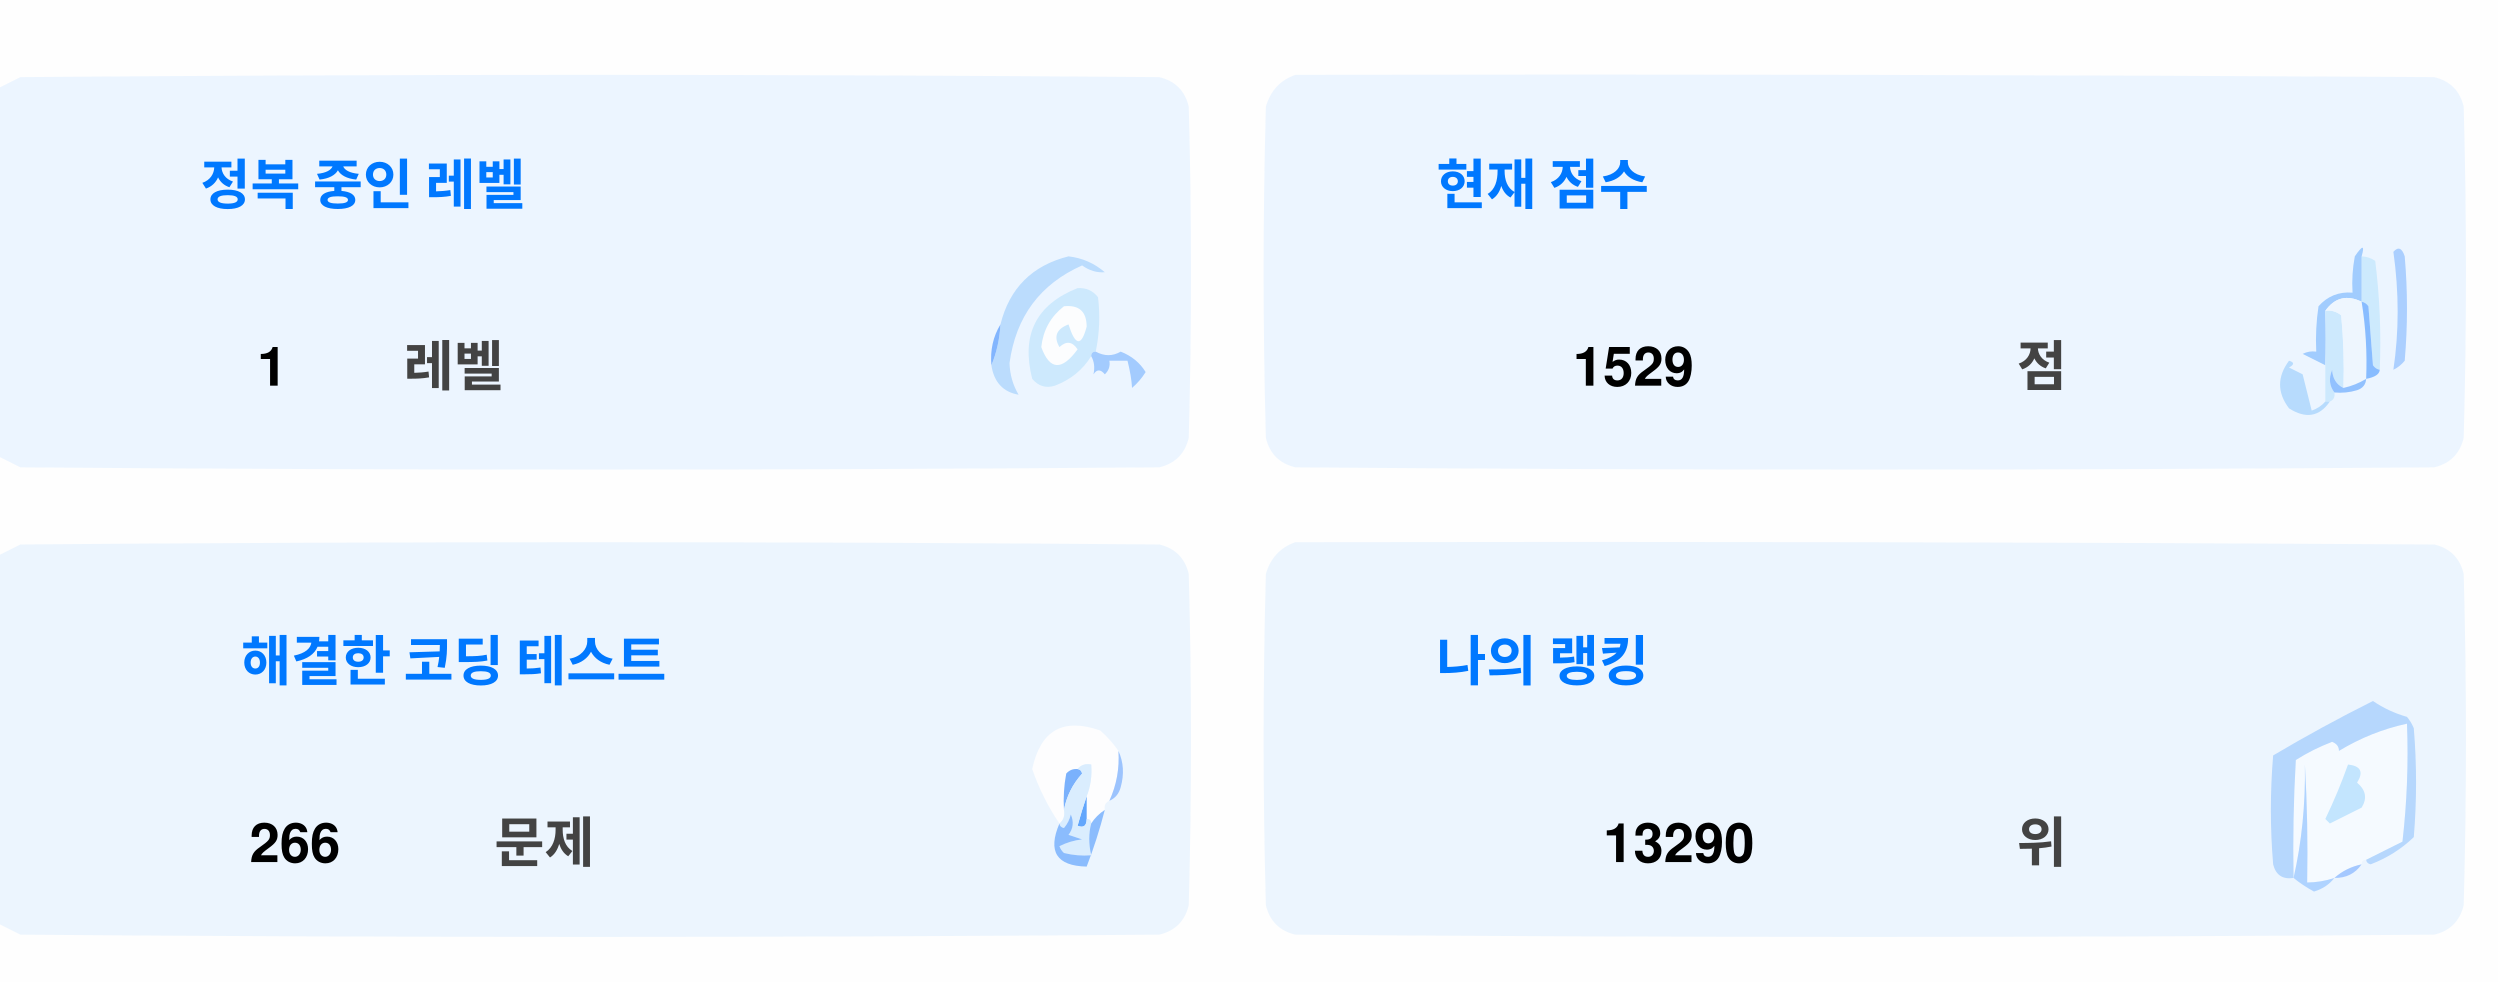
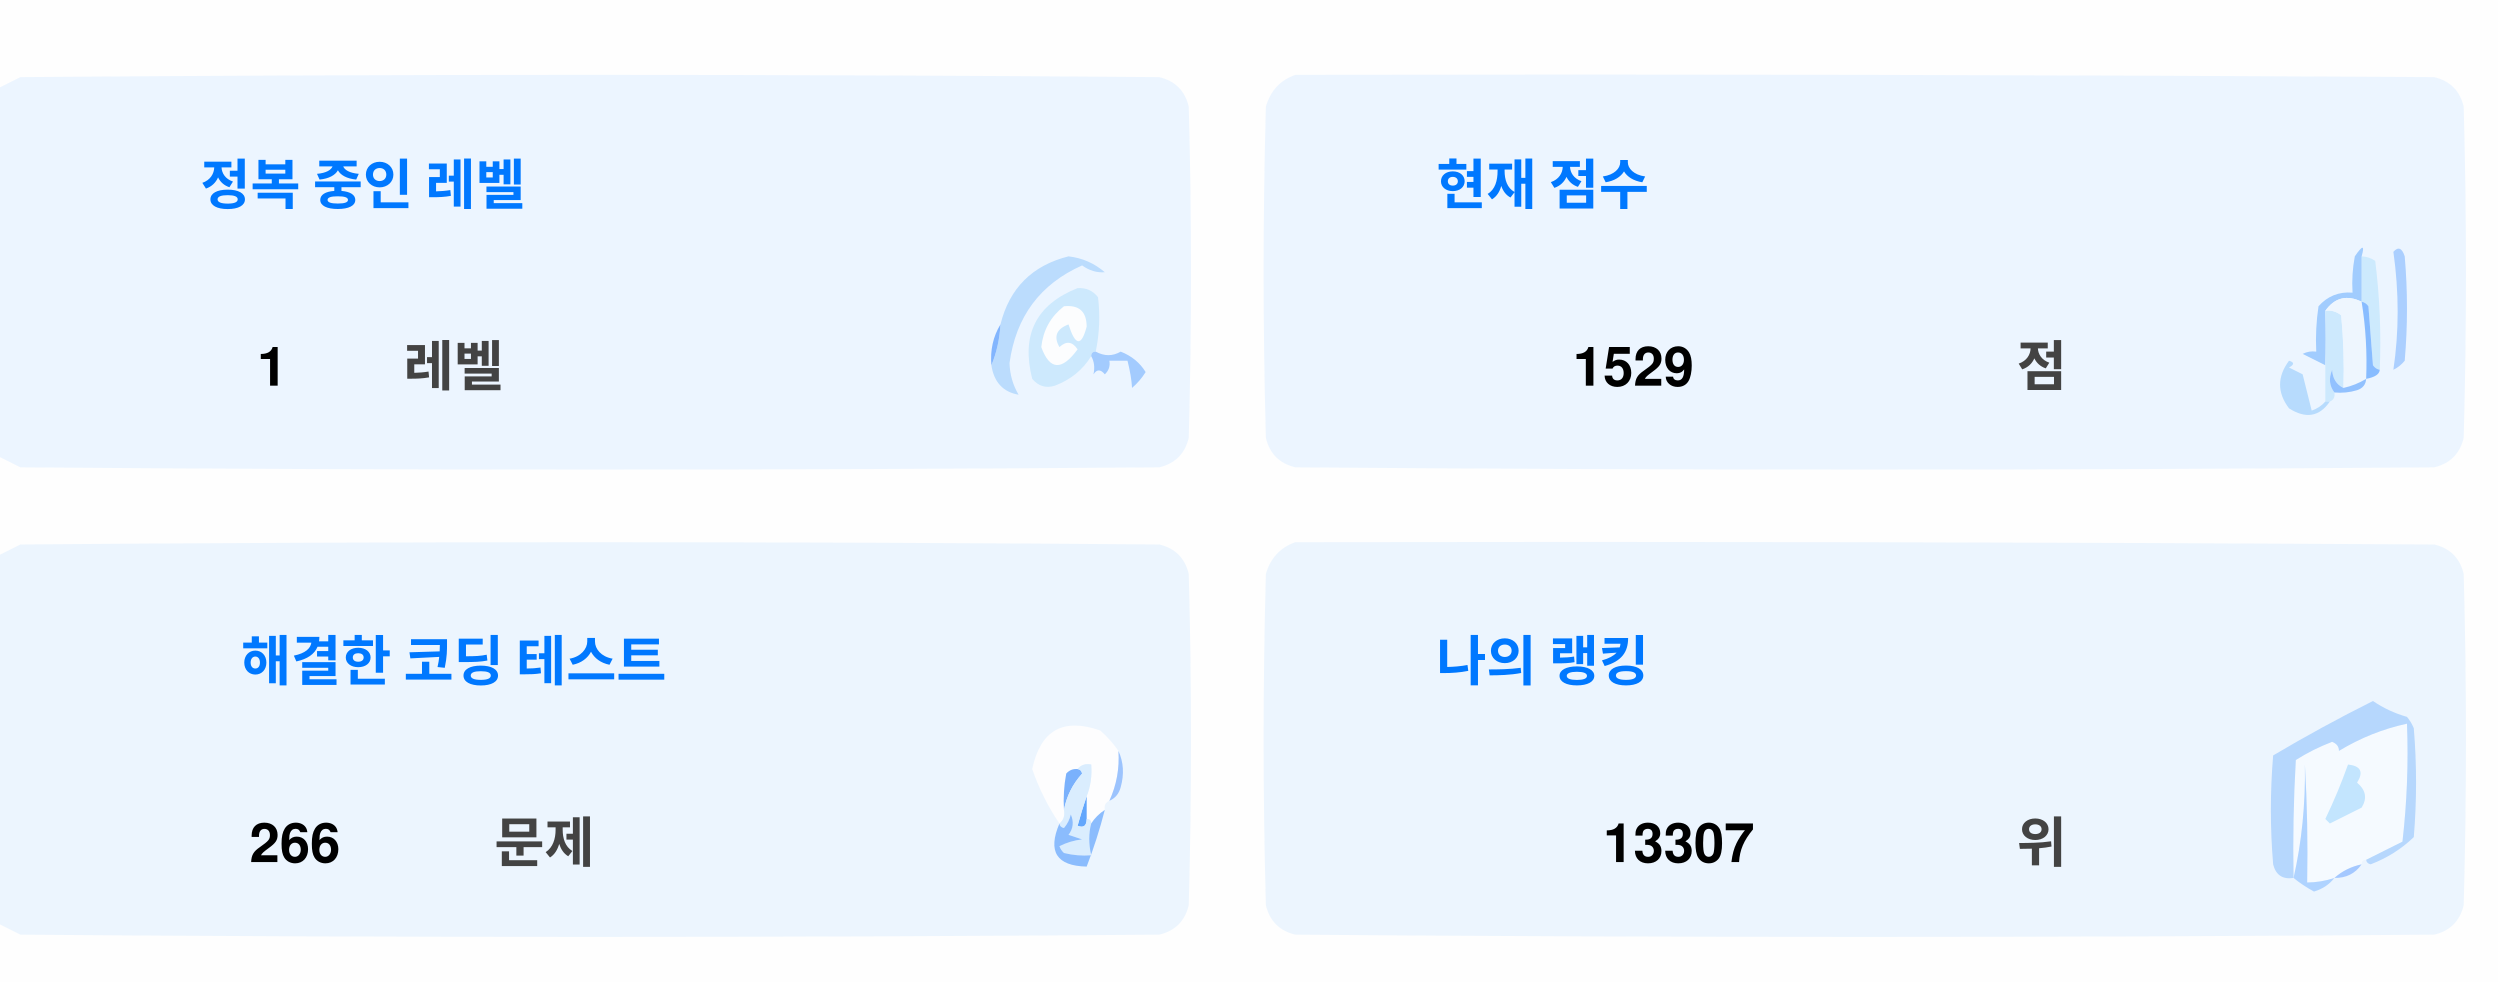
<svg xmlns="http://www.w3.org/2000/svg" version="1.1" width="551px" height="217px" style="shape-rendering:geometricPrecision; text-rendering:geometricPrecision; image-rendering:optimizeQuality; fill-rule:evenodd; clip-rule:evenodd">
  <style>.title {fill: #434343;font-size: 1rem;line-height: 1.5rem;font-weight: bold;font-family: -apple-system, BlinkMacSystemFont, Segoe UI, Helvetica, Arial, sans-serif, Apple Color Emoji, Segoe UI Emoji;}.desc {fill: #434343;font-size: 2.5rem;font-weight: bold;line-height: 1.5rem;font-family: -apple-system, BlinkMacSystemFont, Segoe UI, Helvetica, Arial, sans-serif, Apple Color Emoji, Segoe UI Emoji;}.desc-2 {fill: #434343;font-size: 1rem;font-weight: bold;line-height: 1.5rem;font-family: -apple-system, BlinkMacSystemFont, Segoe UI, Helvetica, Arial, sans-serif, Apple Color Emoji, Segoe UI Emoji;}.text, .desc {animation: twinkling 4s ease-in-out infinite;}@keyframes twinkling {40% { opacity: 1; }50% { opacity: 0.5; }60% { opacity: 1; }70% { opacity: 0.5; }80% { opacity: 1; }}</style>
  <g>
    <path style="opacity:1" fill="#fefefe" d="M -0.5,-0.5 C 183.167,-0.5 366.833,-0.5 550.5,-0.5C 550.5,71.833 550.5,144.167 550.5,216.5C 366.833,216.5 183.167,216.5 -0.5,216.5C -0.5,212.167 -0.5,207.833 -0.5,203.5C 1.14,204.32 2.807,205.153 4.5,206C 88.167,206.667 171.833,206.667 255.5,206C 259,205.167 261.167,203 262,199.5C 262.667,175.167 262.667,150.833 262,126.5C 261.167,123 259,120.833 255.5,120C 171.833,119.333 88.167,119.333 4.5,120C 2.807,120.847 1.14,121.68 -0.5,122.5C -0.5,115.167 -0.5,107.833 -0.5,100.5C 1.14,101.32 2.807,102.153 4.5,103C 88.167,103.667 171.833,103.667 255.5,103C 259,102.167 261.167,100 262,96.5C 262.667,72.167 262.667,47.833 262,23.5C 261.167,20 259,17.833 255.5,17C 171.833,16.333 88.167,16.333 4.5,17C 2.807,17.847 1.14,18.68 -0.5,19.5C -0.5,12.833 -0.5,6.167 -0.5,-0.5 Z" />
  </g>
  <g>
    <path style="opacity:1" fill="#ecf5ff" d="M -0.5,100.5 C -0.5,73.5 -0.5,46.5 -0.5,19.5C 1.14,18.68 2.807,17.847 4.5,17C 88.167,16.333 171.833,16.333 255.5,17C 259,17.833 261.167,20 262,23.5C 262.667,47.833 262.667,72.167 262,96.5C 261.167,100 259,102.167 255.5,103C 171.833,103.667 88.167,103.667 4.5,103C 2.807,102.153 1.14,101.32 -0.5,100.5 Z" />
  </g>
  <g>
    <path style="opacity:1" fill="#ecf5ff" d="M 285.5,16.5 C 369.167,16.333 452.834,16.5 536.5,17C 540,17.833 542.167,20 543,23.5C 543.667,47.833 543.667,72.167 543,96.5C 542.167,100 540,102.167 536.5,103C 452.833,103.667 369.167,103.667 285.5,103C 282,102.167 279.833,100 279,96.5C 278.333,72.167 278.333,47.833 279,23.5C 280.018,19.985 282.185,17.652 285.5,16.5 Z" />
  </g>
  <g>
    <path style="opacity:1" fill="#cdeafd" d="M 520.5,56.5 C 521.583,56.539 522.583,56.873 523.5,57.5C 524.498,65.472 524.831,73.472 524.5,81.5C 523.883,81.389 523.383,81.056 523,80.5C 522.667,76.167 522.333,71.833 522,67.5C 521.617,66.944 521.117,66.611 520.5,66.5C 520.5,63.167 520.5,59.833 520.5,56.5 Z" />
  </g>
  <g>
    <path style="opacity:1" fill="#abcfff" d="M 527.5,55.5 C 528.566,54.308 529.399,54.641 530,56.5C 530.667,64.167 530.667,71.833 530,79.5C 529.311,80.357 528.478,81.023 527.5,81.5C 528.758,73.08 528.758,64.414 527.5,55.5 Z" />
  </g>
  <g>
    <path style="opacity:1" fill="#bbdcfd" d="M 218.5,80.5 C 219.657,77.727 220.324,74.727 220.5,71.5C 222.49,63.51 227.49,58.51 235.5,56.5C 238.528,56.847 241.194,58.014 243.5,60C 241.744,60.141 240.078,59.641 238.5,58.5C 229.247,62.607 223.914,69.773 222.5,80C 222.565,82.526 223.232,84.859 224.5,87C 221.07,86.397 219.07,84.231 218.5,80.5 Z" />
  </g>
  <g>
    <path style="opacity:1" fill="#cde9fd" d="M 241.5,77.5 C 240.833,77.5 240.5,77.833 240.5,78.5C 238.628,81.529 235.961,83.695 232.5,85C 230.536,85.624 228.869,85.124 227.5,83.5C 225.021,73.791 228.354,67.124 237.5,63.5C 239.374,63.39 240.874,64.056 242,65.5C 242.497,69.524 242.331,73.524 241.5,77.5 Z" />
  </g>
  <g>
    <path style="opacity:1" fill="#fcfdfe" d="M 234.5,67.5 C 237.826,67.162 239.493,68.662 239.5,72C 238.334,76.434 237,76.267 235.5,71.5C 232.832,72.515 232.166,74.182 233.5,76.5C 235.017,75.089 236.351,75.256 237.5,77C 234.006,81.771 231.34,81.605 229.5,76.5C 229.904,72.771 231.571,69.771 234.5,67.5 Z" />
  </g>
  <g>
    <path style="opacity:1" fill="#a1ccfe" d="M 520.5,56.5 C 520.5,59.833 520.5,63.167 520.5,66.5C 517.238,64.922 514.572,65.589 512.5,68.5C 512.617,72.81 512.617,76.81 512.5,80.5C 510.86,79.68 509.193,78.847 507.5,78C 508.448,77.517 509.448,77.35 510.5,77.5C 510.335,74.15 510.502,70.817 511,67.5C 512.995,65.253 515.495,64.253 518.5,64.5C 518.336,61.813 518.503,59.146 519,56.5C 520.731,53.969 521.231,53.969 520.5,56.5 Z" />
  </g>
  <g>
    <path style="opacity:1" fill="#cde9fd" d="M 512.5,68.5 C 513.822,68.33 514.989,68.663 516,69.5C 516.499,74.823 516.666,80.156 516.5,85.5C 514.955,84.77 514.122,83.437 514,81.5C 513.22,83.387 513.387,85.054 514.5,86.5C 514.672,87.492 514.338,88.158 513.5,88.5C 513.167,88.5 512.833,88.5 512.5,88.5C 512.5,85.833 512.5,83.167 512.5,80.5C 512.617,76.81 512.617,72.81 512.5,68.5 Z" />
  </g>
  <g>
    <path style="opacity:1" fill="#eef6fe" d="M 520.5,66.5 C 521.407,72.106 521.74,77.773 521.5,83.5C 519.95,84.441 518.284,85.108 516.5,85.5C 516.666,80.156 516.499,74.823 516,69.5C 514.989,68.663 513.822,68.33 512.5,68.5C 514.572,65.589 517.238,64.922 520.5,66.5 Z" />
  </g>
  <g>
    <path style="opacity:1" fill="#88bcff" d="M 520.5,66.5 C 521.117,66.611 521.617,66.944 522,67.5C 522.333,71.833 522.667,76.167 523,80.5C 523.383,81.056 523.883,81.389 524.5,81.5C 524.445,82.469 523.445,83.136 521.5,83.5C 521.74,77.773 521.407,72.106 520.5,66.5 Z" />
  </g>
  <g>
    <path style="opacity:1" fill="#82b5fe" d="M 220.5,71.5 C 220.324,74.727 219.657,77.727 218.5,80.5C 218.215,77.171 218.882,74.171 220.5,71.5 Z" />
  </g>
  <g>
    <path style="opacity:1" fill="#a3cbfe" d="M 240.5,78.5 C 240.5,77.833 240.833,77.5 241.5,77.5C 243.391,78.536 245.224,78.536 247,77.5C 249.391,78.429 251.225,79.929 252.5,82C 251.681,83.319 250.681,84.486 249.5,85.5C 249.409,83.777 249.075,81.777 248.5,79.5C 247.167,79.5 245.833,79.5 244.5,79.5C 244.719,80.675 244.386,81.675 243.5,82.5C 242.575,81.359 241.741,81.359 241,82.5C 241.331,80.981 241.164,79.648 240.5,78.5 Z" />
  </g>
  <g>
    <path style="opacity:1" fill="#b7dbfd" d="M 512.5,88.5 C 512.833,88.5 513.167,88.5 513.5,88.5C 511.199,91.857 508.199,92.357 504.5,90C 501.872,86.535 501.872,83.035 504.5,79.5C 505.696,79.846 505.696,80.346 504.5,81C 505.5,81.5 506.5,82 507.5,82.5C 508.167,85.167 508.833,87.833 509.5,90.5C 510.739,90.058 511.739,89.391 512.5,88.5 Z" />
  </g>
  <g>
    <path style="opacity:1" fill="#92c1fe" d="M 516.5,85.5 C 518.284,85.108 519.95,84.441 521.5,83.5C 521.423,84.75 520.756,85.583 519.5,86C 517.866,86.493 516.199,86.66 514.5,86.5C 513.387,85.054 513.22,83.387 514,81.5C 514.122,83.437 514.955,84.77 516.5,85.5 Z" />
  </g>
  <g>
    <path style="opacity:1" fill="#ecf5fe" d="M -0.5,203.5 C -0.5,176.5 -0.5,149.5 -0.5,122.5C 1.14,121.68 2.807,120.847 4.5,120C 88.167,119.333 171.833,119.333 255.5,120C 259,120.833 261.167,123 262,126.5C 262.667,150.833 262.667,175.167 262,199.5C 261.167,203 259,205.167 255.5,206C 171.833,206.667 88.167,206.667 4.5,206C 2.807,205.153 1.14,204.32 -0.5,203.5 Z" />
  </g>
  <g>
    <path style="opacity:1" fill="#ecf5fe" d="M 285.5,119.5 C 369.167,119.333 452.834,119.5 536.5,120C 540,120.833 542.167,123 543,126.5C 543.667,150.833 543.667,175.167 543,199.5C 542.167,203 540,205.167 536.5,206C 452.833,206.667 369.167,206.667 285.5,206C 282,205.167 279.833,203 279,199.5C 278.333,175.167 278.333,150.833 279,126.5C 280.018,122.985 282.185,120.652 285.5,119.5 Z" />
  </g>
  <g>
    <path style="opacity:1" fill="#fdfdfe" d="M 246.5,165.5 C 246.758,169.367 246.092,173.034 244.5,176.5C 243.662,176.842 243.328,177.508 243.5,178.5C 242.272,179.306 241.272,180.306 240.5,181.5C 240.5,180.833 240.167,180.5 239.5,180.5C 239.5,178.833 239.5,177.167 239.5,175.5C 240.369,173.283 240.702,170.95 240.5,168.5C 239.209,168.263 238.209,168.596 237.5,169.5C 236.504,169.414 235.671,169.748 235,170.5C 234.503,173.146 234.336,175.813 234.5,178.5C 234.737,179.791 234.404,180.791 233.5,181.5C 230.986,177.806 228.986,173.806 227.5,169.5C 229.309,160.957 234.309,158.124 242.5,161C 244.07,162.397 245.404,163.897 246.5,165.5 Z" />
  </g>
  <g>
    <path style="opacity:1" fill="#f5faff" d="M 521.5,189.5 C 520.833,189.5 520.5,189.833 520.5,190.5C 518.181,190.992 516.181,191.992 514.5,193.5C 512.565,194.15 510.565,194.483 508.5,194.5C 508.666,185.827 508.5,177.16 508,168.5C 508.141,177.227 507.308,185.56 505.5,193.5C 505.334,184.827 505.5,176.16 506,167.5C 508.527,165.903 511.194,164.57 514,163.5C 515.011,163.892 515.511,164.559 515.5,165.5C 520.21,162.641 525.21,160.641 530.5,159.5C 530.831,168.192 530.498,176.859 529.5,185.5C 526.807,186.847 524.14,188.18 521.5,189.5 Z" />
  </g>
  <g>
    <path style="opacity:1" fill="#b6d7fd" d="M 521.5,189.5 C 524.14,188.18 526.807,186.847 529.5,185.5C 530.498,176.859 530.831,168.192 530.5,159.5C 525.21,160.641 520.21,162.641 515.5,165.5C 515.511,164.559 515.011,163.892 514,163.5C 511.194,164.57 508.527,165.903 506,167.5C 505.5,176.16 505.334,184.827 505.5,193.5C 503.089,193.863 501.589,192.863 501,190.5C 500.333,182.5 500.333,174.5 501,166.5C 508.173,162.246 515.507,158.246 523,154.5C 525.304,156.068 527.804,157.235 530.5,158C 531.126,158.75 531.626,159.584 532,160.5C 532.667,168.5 532.667,176.5 532,184.5C 529.292,187.111 526.125,189.111 522.5,190.5C 521.893,190.376 521.56,190.043 521.5,189.5 Z" />
  </g>
  <g>
    <path style="opacity:1" fill="#c3e5fe" d="M 517.5,168.5 C 520.317,168.801 520.984,170.134 519.5,172.5C 521.439,174.122 521.772,175.956 520.5,178C 518.167,179.167 515.833,180.333 513.5,181.5C 513.167,181.167 512.833,180.833 512.5,180.5C 514.414,176.515 516.081,172.515 517.5,168.5 Z" />
  </g>
  <g>
    <path style="opacity:1" fill="#7ab1fc" d="M 237.5,169.5 C 238.043,169.56 238.376,169.893 238.5,170.5C 236.395,172.836 235.062,175.503 234.5,178.5C 234.336,175.813 234.503,173.146 235,170.5C 235.671,169.748 236.504,169.414 237.5,169.5 Z" />
  </g>
  <g>
    <path style="opacity:1" fill="#afd3ff" d="M 514.5,193.5 C 513.378,194.947 511.878,195.947 510,196.5C 508.348,195.601 506.848,194.601 505.5,193.5C 507.308,185.56 508.141,177.227 508,168.5C 508.5,177.16 508.666,185.827 508.5,194.5C 510.565,194.483 512.565,194.15 514.5,193.5 Z" />
  </g>
  <g>
    <path style="opacity:1" fill="#9cc3fd" d="M 246.5,165.5 C 247.634,167.966 247.801,170.633 247,173.5C 246.623,174.942 245.79,175.942 244.5,176.5C 246.092,173.034 246.758,169.367 246.5,165.5 Z" />
  </g>
  <g>
    <path style="opacity:1" fill="#62a6fc" d="M 239.5,175.5 C 239.5,177.167 239.5,178.833 239.5,180.5C 239.483,182.028 238.816,182.528 237.5,182C 238.117,179.723 238.784,177.556 239.5,175.5 Z" />
  </g>
  <g>
    <path style="opacity:1" fill="#daedfe" d="M 237.5,169.5 C 238.209,168.596 239.209,168.263 240.5,168.5C 240.702,170.95 240.369,173.283 239.5,175.5C 238.784,177.556 238.117,179.723 237.5,182C 238.816,182.528 239.483,182.028 239.5,180.5C 240.167,180.5 240.5,180.833 240.5,181.5C 239.918,183.669 239.918,186.002 240.5,188.5C 238.473,188.662 236.473,188.495 234.5,188C 234.043,187.586 233.709,187.086 233.5,186.5C 235.078,185.702 236.744,185.202 238.5,185C 237.5,184.667 236.5,184.333 235.5,184C 236.554,182.612 236.72,181.112 236,179.5C 235.751,180.624 235.251,181.624 234.5,182.5C 233.893,182.376 233.56,182.043 233.5,181.5C 234.404,180.791 234.737,179.791 234.5,178.5C 235.062,175.503 236.395,172.836 238.5,170.5C 238.376,169.893 238.043,169.56 237.5,169.5 Z" />
  </g>
  <g>
    <path style="opacity:1" fill="#8bbcfd" d="M 243.5,178.5 C 242.395,182.803 241.062,186.969 239.5,191C 232.857,190.847 230.857,187.68 233.5,181.5C 233.56,182.043 233.893,182.376 234.5,182.5C 235.251,181.624 235.751,180.624 236,179.5C 236.72,181.112 236.554,182.612 235.5,184C 236.5,184.333 237.5,184.667 238.5,185C 236.744,185.202 235.078,185.702 233.5,186.5C 233.709,187.086 234.043,187.586 234.5,188C 236.473,188.495 238.473,188.662 240.5,188.5C 239.918,186.002 239.918,183.669 240.5,181.5C 241.272,180.306 242.272,179.306 243.5,178.5 Z" />
  </g>
  <g>
    <path style="opacity:1" fill="#a4c8ff" d="M 520.5,190.5 C 519.089,192.539 517.089,193.539 514.5,193.5C 516.181,191.992 518.181,190.992 520.5,190.5 Z" />
  </g>
  <text text-anchor="middle" x="80" y="45" class="title" style="fill:#0078ff;" stroke="#none" stroke-width="1">정복 중인 레벨</text>
  <text text-anchor="middle" x="60" y="85" class="desc" style="fill:#000000;" stroke="#none" stroke-width="1">1</text>
  <text text-anchor="middle" x="100" y="85" class="desc-2" style="fill:#434343;" stroke="#none" stroke-width="1">레벨</text>
  <text text-anchor="middle" x="340" y="45" class="title" style="fill:#0078ff;" stroke="#none" stroke-width="1">현재 점수</text>
  <text text-anchor="middle" x="360" y="85" class="desc" style="fill:#000000;" stroke="#none" stroke-width="1">1529</text>
  <text text-anchor="middle" x="450" y="85" class="desc-2" style="fill:#434343;" stroke="#none" stroke-width="1">점</text>
  <text text-anchor="middle" x="100" y="150" class="title" style="fill:#0078ff;" stroke="#none" stroke-width="1">해결한 코딩 테스트</text>
  <text text-anchor="middle" x="65" y="190" class="desc" style="fill:#000000;" stroke="#none" stroke-width="1">266</text>
  <text text-anchor="middle" x="120" y="190" class="desc-2" style="fill:#434343;" stroke="#none" stroke-width="1">문제</text>
  <text text-anchor="middle" x="340" y="150" class="title" style="fill:#0078ff;" stroke="#none" stroke-width="1">나의 랭킹</text>
-   <text text-anchor="middle" x="370" y="190" class="desc" style="fill:#000000;" stroke="#none" stroke-width="1">13290</text>
+   <text text-anchor="middle" x="370" y="190" class="desc" style="fill:#000000;" stroke="#none" stroke-width="1">13307</text>
  <text text-anchor="middle" x="450" y="190" class="desc-2" style="fill:#434343;" stroke="#none" stroke-width="1">위</text>
</svg>
